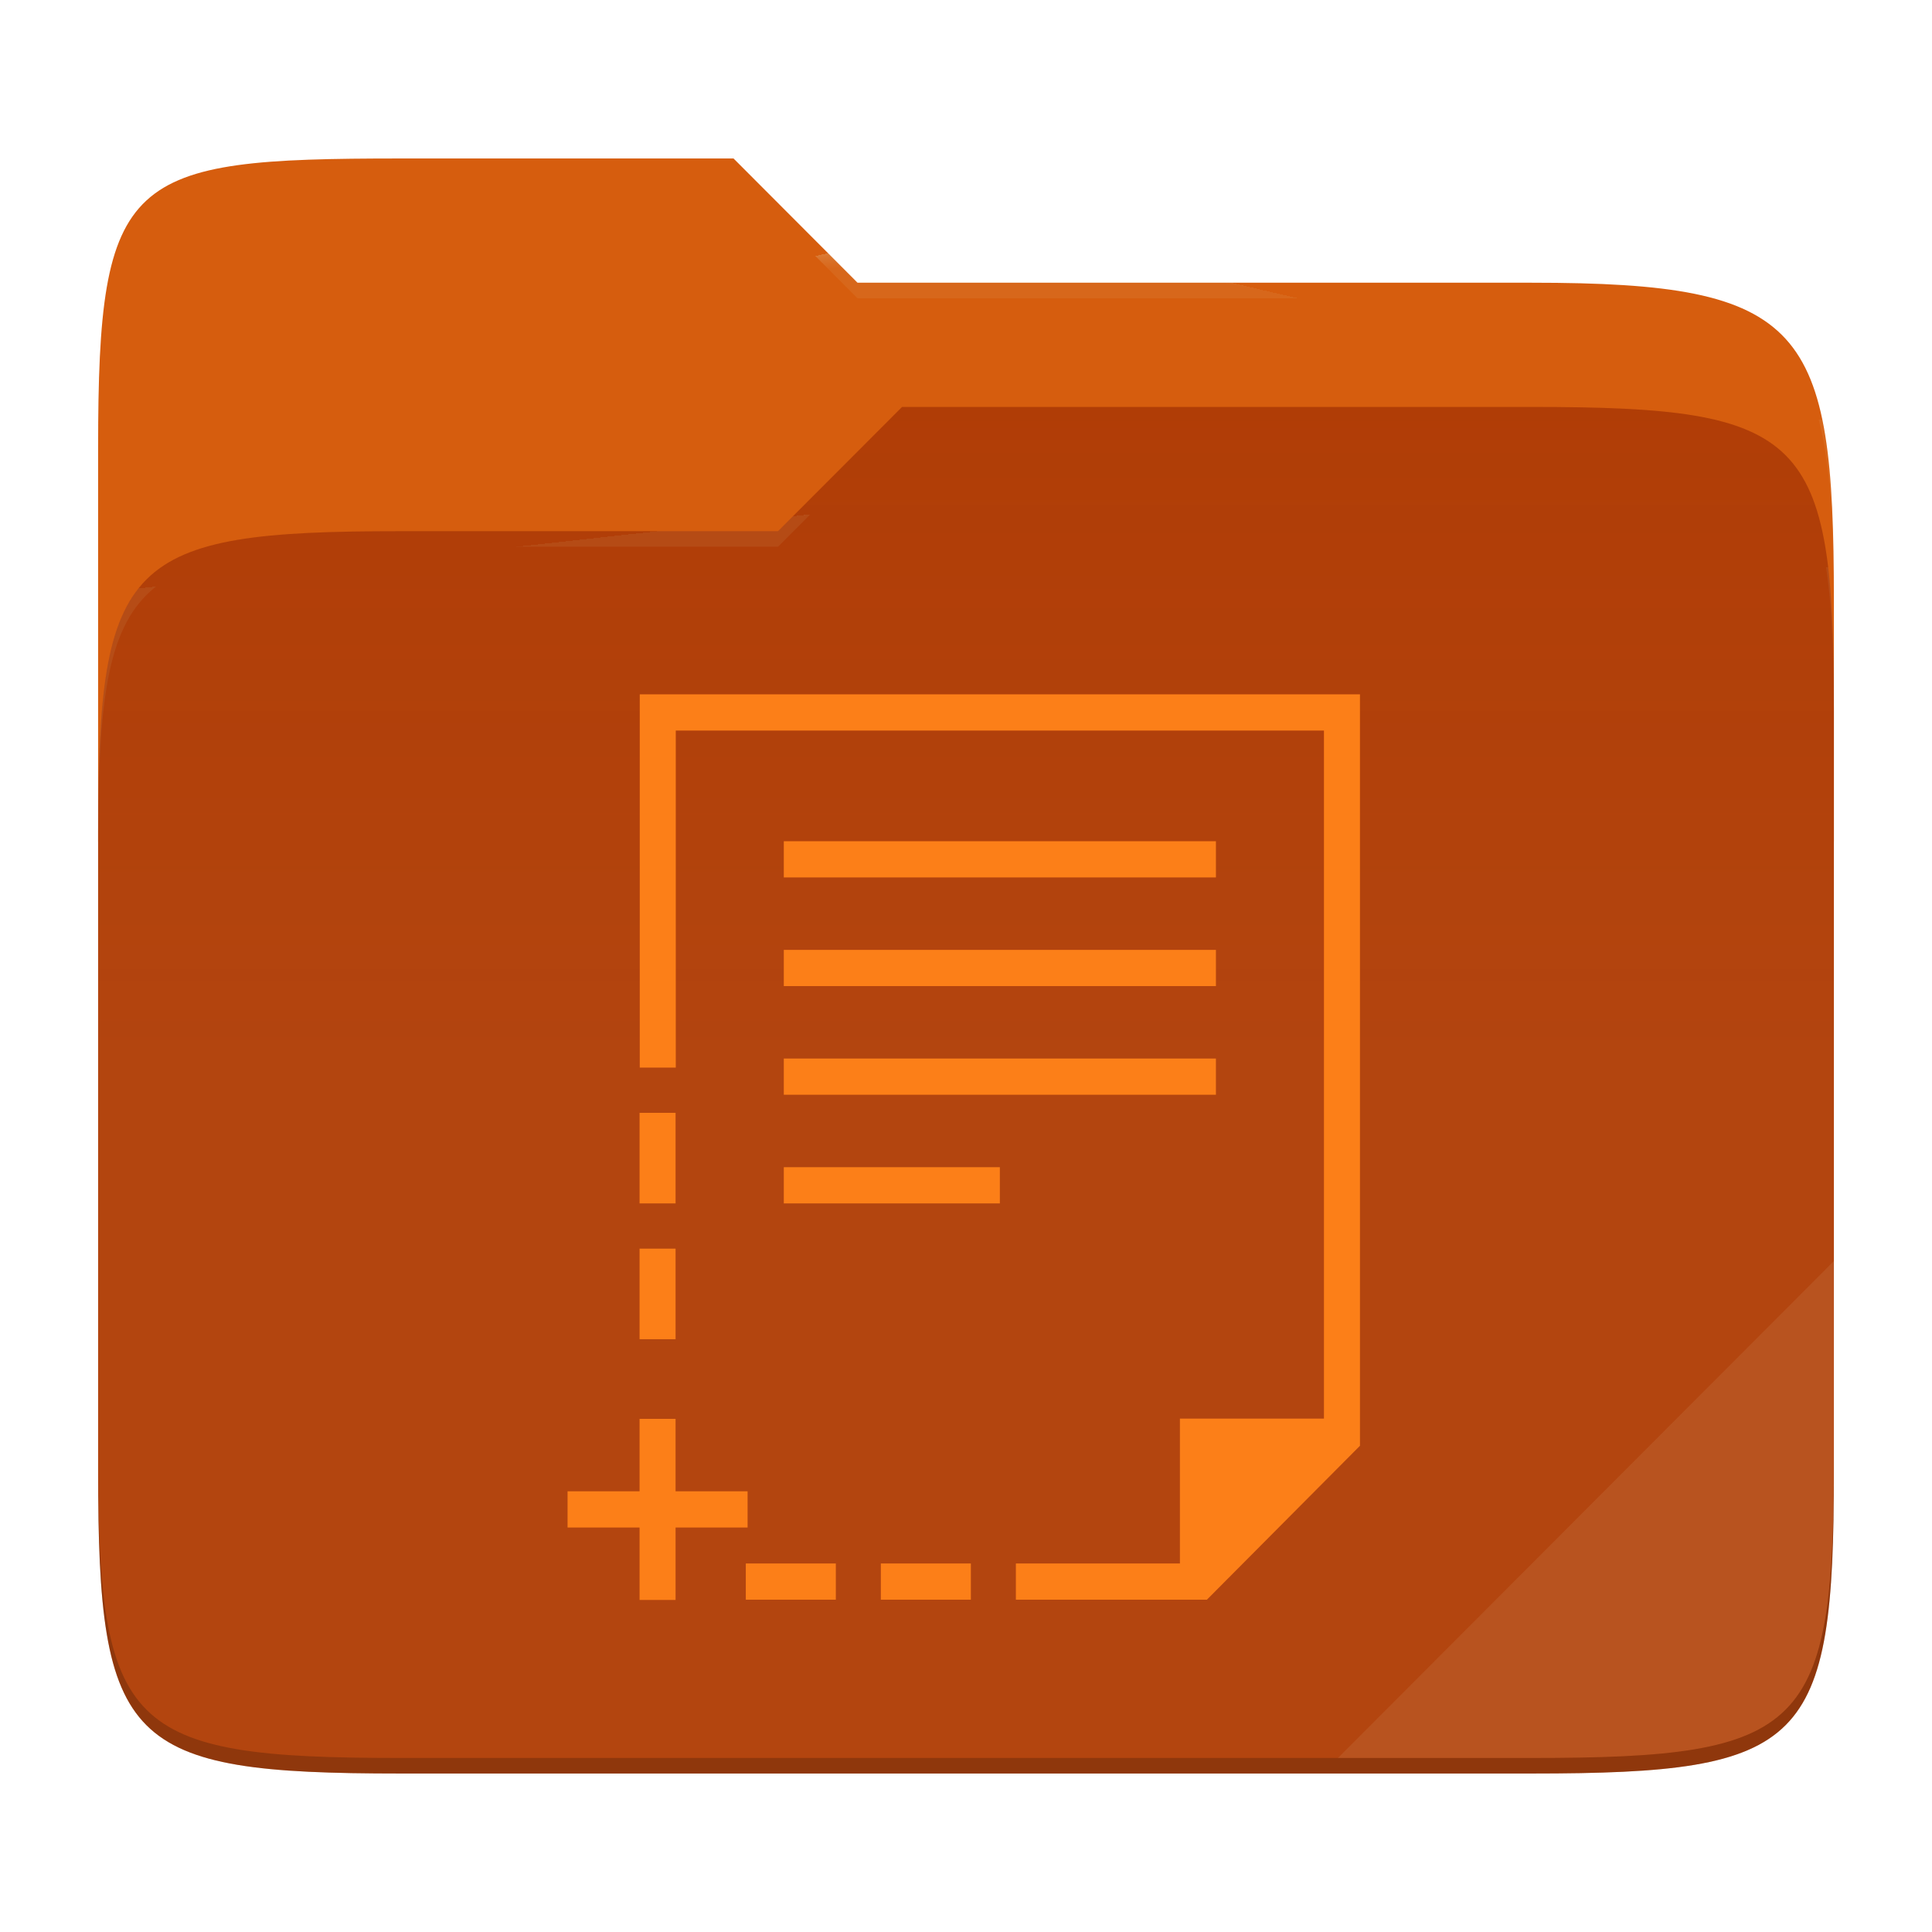
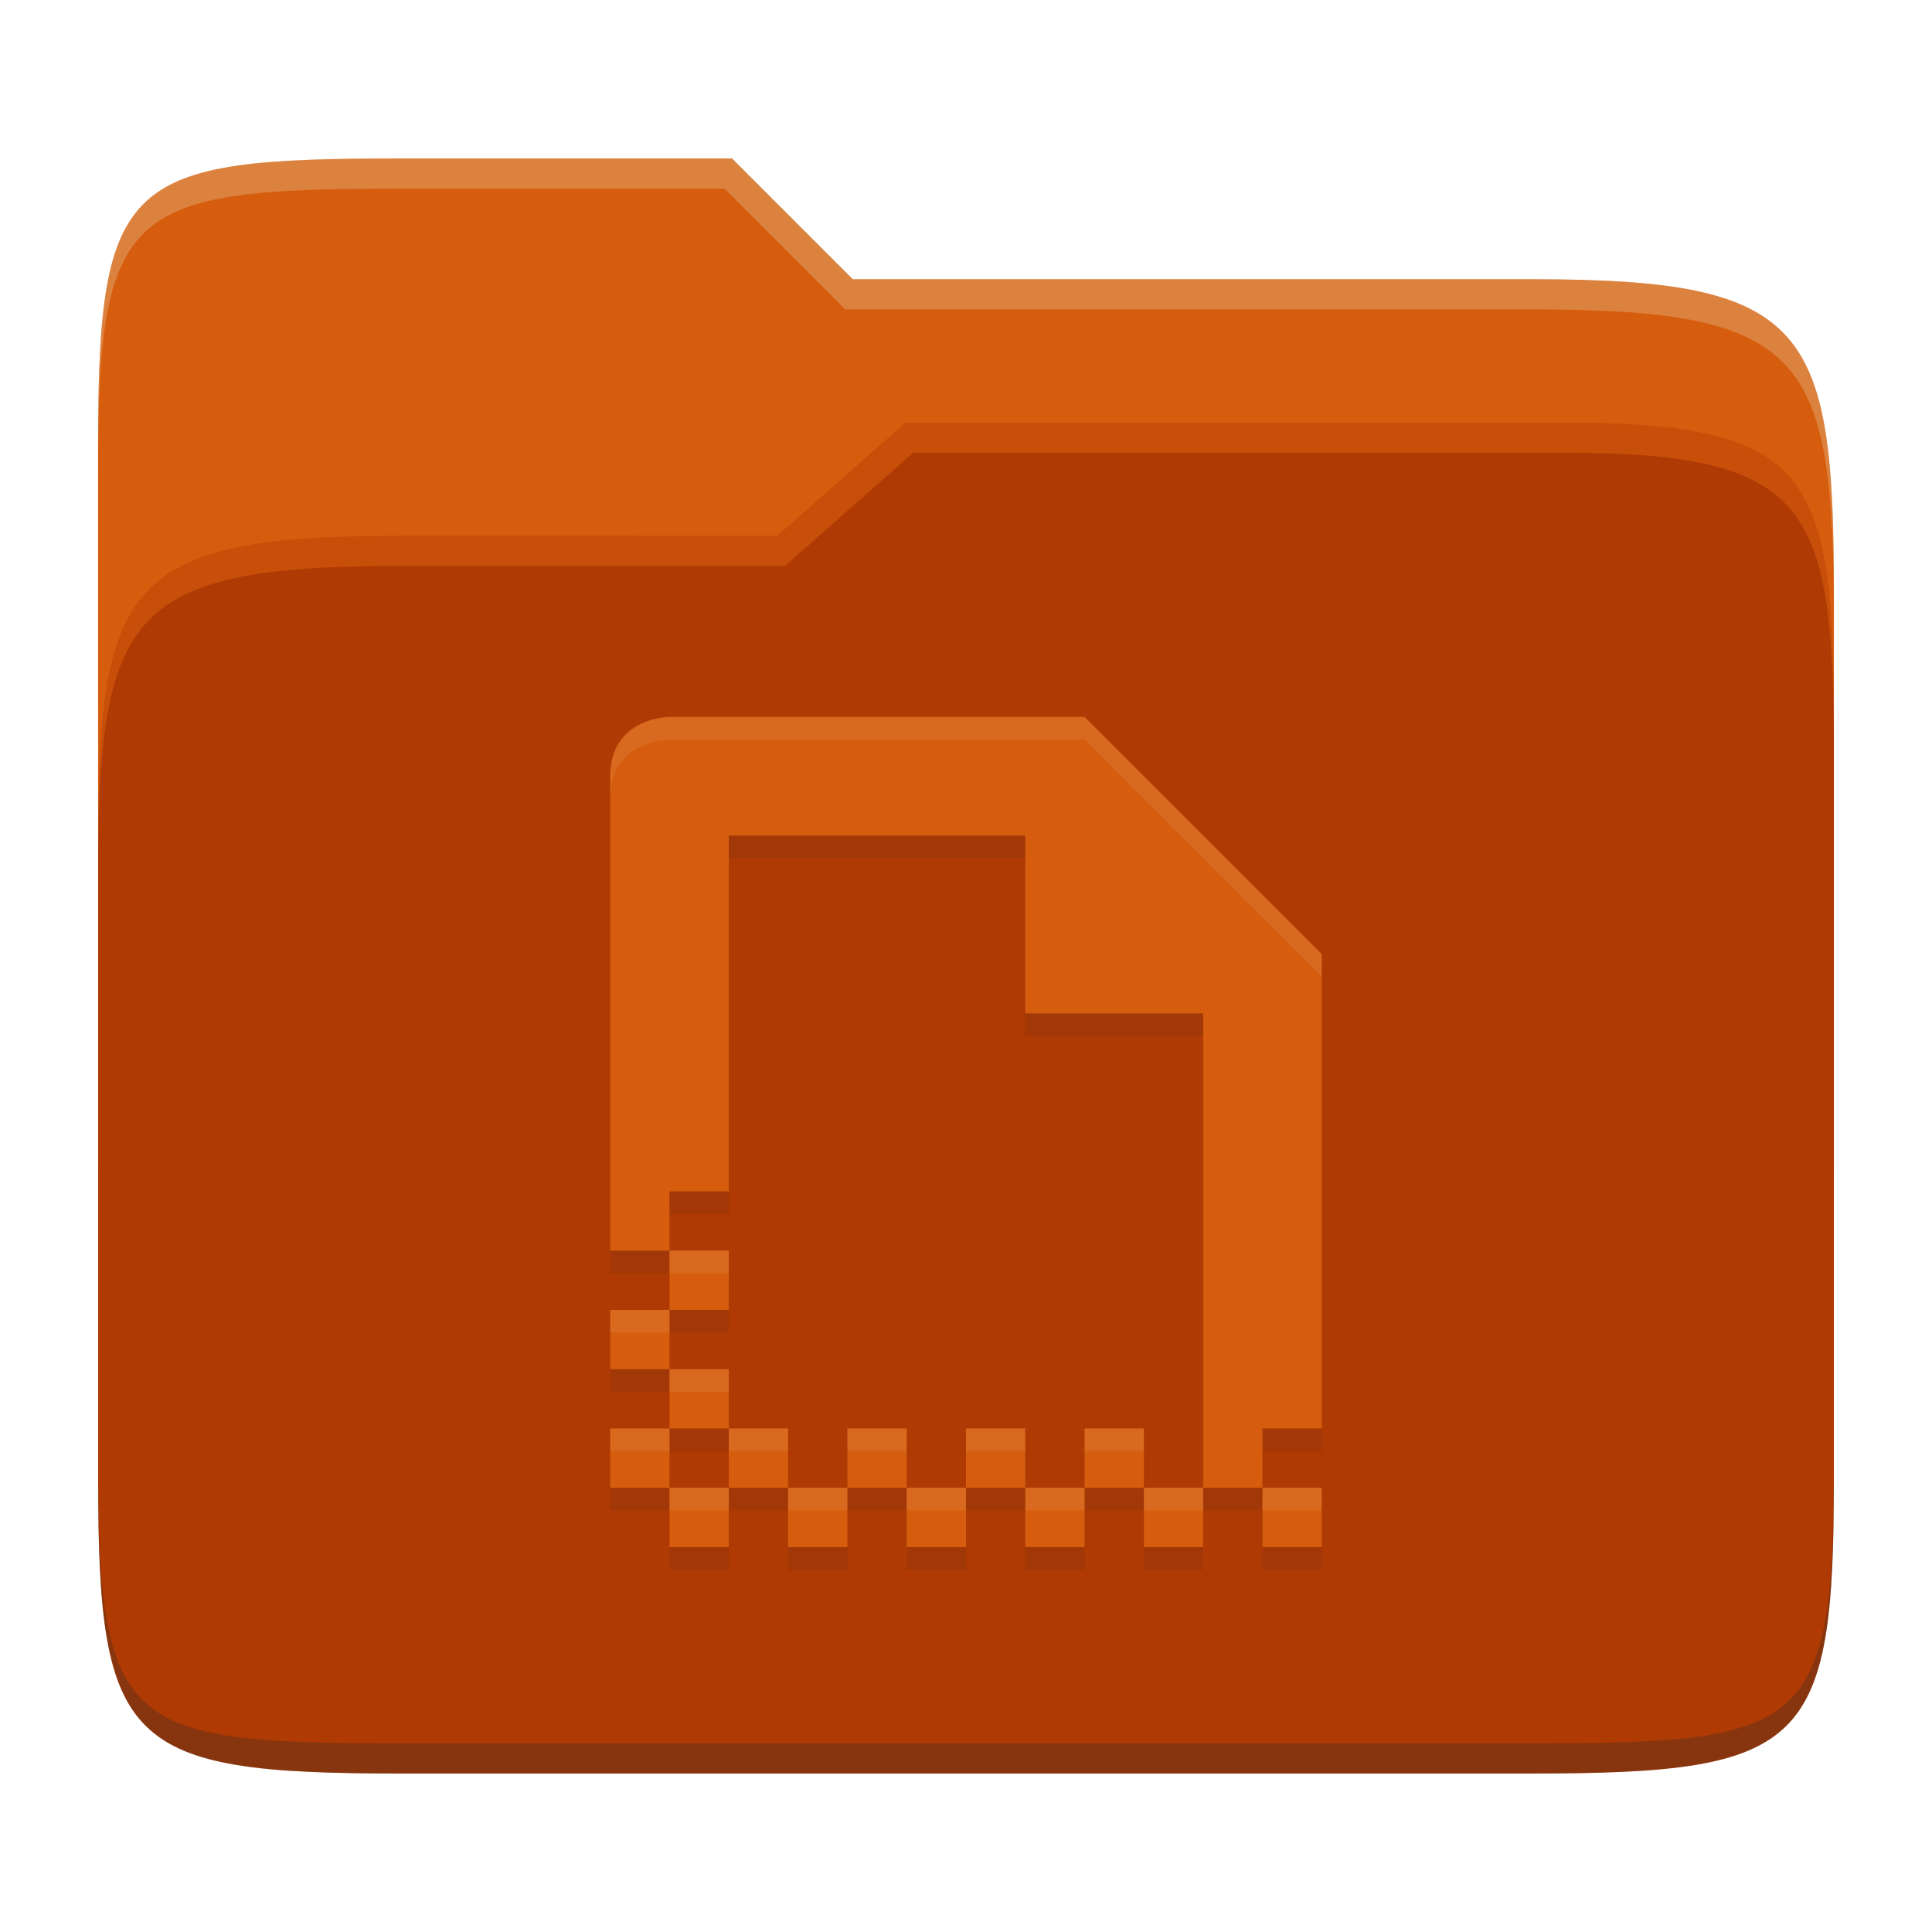
- <svg xmlns="http://www.w3.org/2000/svg" style="isolation:isolate" width="256" height="256">
-   <path fill="#d65d0e" d="M53.039 21C16.724 21 13 23.055 13 59.371v52.167h230V79.563c0-36.316-3.724-42.102-40.039-42.102h-89.336L97.198 21H53.039z" />
-   <path fill="#af3a03" d="M53.039 70.384C16.722 70.384 13 74.114 13 110.429v84.524C13 231.269 16.722 235 53.039 235h149.922c36.317 0 40.039-3.731 40.039-40.047V93.969c0-36.316-3.722-40.047-40.039-40.047H119.53l-16.438 16.462H53.039z" />
-   <linearGradient id="a" x2="0" y1=".5" y2="-.5" gradientTransform="matrix(230 0 0 181.078 13 53.922)" gradientUnits="userSpaceOnUse">
-     <stop offset="0%" stop-color="#ebdbb2" stop-opacity=".07" />
-     <stop offset="67.282%" stop-color="#ebdbb2" stop-opacity="0" />
-   </linearGradient>
-   <path fill="url(#a)" d="M53.039 70.384C16.722 70.384 13 74.114 13 110.429v84.524C13 231.269 16.722 235 53.039 235h149.922c36.317 0 40.039-3.731 40.039-40.047V93.969c0-36.316-3.722-40.047-40.039-40.047H119.53l-16.438 16.462H53.039z" />
-   <g opacity=".4">
-     <radialGradient id="b" cx=".5" cy=".5" r=".272" fx=".5" fy=".136" gradientTransform="matrix(230 0 0 60.62 13 21)" gradientUnits="userSpaceOnUse">
-       <stop offset="0%" stop-color="#ebdbb2" />
-       <stop offset="100%" stop-color="#ebdbb2" stop-opacity=".204" />
-     </radialGradient>
-     <path fill="url(#b)" d="M53.039 21C16.724 21 13 23.055 13 59.371v2.059c0-36.316 3.724-38.373 40.039-38.373h44.159l16.427 16.461h89.336c36.315 0 40.039 5.786 40.039 42.102v-2.057c0-36.316-3.724-42.102-40.039-42.102h-89.336L97.198 21H53.039z" />
-   </g>
-   <g opacity=".4">
-     <radialGradient id="c" cx=".5" cy=".5" r=".272" fx=".482" fy=".211" gradientTransform="matrix(230 0 0 58.565 13 53.922)" gradientUnits="userSpaceOnUse">
-       <stop offset="0%" stop-color="#ebdbb2" />
-       <stop offset="100%" stop-color="#ebdbb2" stop-opacity=".204" />
-     </radialGradient>
-     <path fill="url(#c)" d="M119.53 53.922l-16.438 16.462H53.039C16.724 70.384 13 74.112 13 110.427v2.06c0-36.316 3.724-40.046 40.039-40.046h50.053l16.438-16.46h83.431c36.315 0 40.039 3.727 40.039 40.043v-2.057c0-36.316-3.724-40.045-40.039-40.045H119.53z" />
-   </g>
-   <path fill="#ebdbb2" opacity=".1" d="M243 167.096l-65.715 65.845h25.676c36.315 0 40.039-3.727 40.039-40.043v-25.802z" />
-   <path opacity=".2" d="M13 192.898v2.057C13 231.271 16.724 235 53.039 235h149.922c36.315 0 40.039-3.729 40.039-40.045v-2.057c0 36.316-3.724 40.043-40.039 40.043H53.039c-36.315 0-40.039-3.727-40.039-40.043z" />
-   <g fill="#fc7f18">
-     <path d="M84.771 92v49.46h4.772V96.799h85.888v91.173h-19.086v19.194h-21.736v4.799h25.314l20.28-20.394V92H84.771zm19.087 19.469v4.798h57.258v-4.798h-57.258zm0 14.395v4.799h57.258v-4.799h-57.258zm0 14.396v4.799h57.258v-4.799h-57.258zm-19.112 7.198v11.997h4.771v-11.997h-4.771zm19.112 7.198v4.799h28.629v-4.799h-28.629zm-19.112 10.797v11.996h4.771v-11.996h-4.771zm0 22.554v9.597h-9.543v4.799h9.543V212h4.771v-9.597h9.543v-4.799h-9.543v-9.597h-4.771zm14.077 19.159v4.799h11.929v-4.799H98.823zm17.893 0v4.799h11.929v-4.799h-11.929z" />
-   </g>
+ <svg xmlns="http://www.w3.org/2000/svg" width="256" height="256" version="1.1">
+ :q
+   <path d="m53.047 21c-36.322 0-40.047 2.481-40.047 37.772v96.653h230v-77.055c0-35.291-3.678-41.37-40-41.37h-90l-16-16z" fill="#d65d0e" />
+   <path d="m53 71c-36.338 0-39.996 6.144-39.996 41.397v83.653c0 35.313 3.686 38.951 40.002 38.951h149.99c36.316 0 40-3.639 40-38.951v-99.621c0-33.574-2.687-40.428-36-40.428h-87l-17 15z" fill="#af3a03" />
+   <path d="m243 193.99c0 35.291-3.653 37.006-39.974 37.006h-150.02c-36.319 0-40.005-1.715-40.005-37v2c0 35.641 4 39 40.005 39h150.02c36.399 0 39.974-3.727 39.974-38.998z" fill="#282828" opacity=".3" />
+   <path d="m120 56-17 15h-50c-36.156 0-39.996 5.917-39.996 41.433v4.141c0-35.295 3.684-41.574 39.996-41.574h51l17-15 86.001-0.011c33.136-0.004 35.999 7.05 35.999 40.591v-4.141c0-33.541-2.649-40.44-36-40.44z" fill="#fe8019" opacity=".3" />
+   <path d="m97 21-43.953 1e-6c-36.322 0-40.052 2.451-40.052 37.744v3.91c0-35.291 3.682-37.655 40.005-37.655h43l16 16h91c36.322 0 40 5.989 40 41.281v-3.907c0-35.291-3.678-41.373-40-41.373h-90z" fill="#ebdbb2" opacity=".3" />
+   <path d="m88.714 98.003s-7.857 0-7.857 7.857v62.857h7.857v-7.857h7.857v-47.143h39.286v23.571h23.571v62.857h7.857v-7.857h7.857v-62.857l-31.429-31.429zm78.571 102.14v7.857h7.857v-7.857zm-7.857 0h-7.857v7.857h7.857zm-7.857 0v-7.857h-7.857v7.857zm-7.857 0h-7.857v7.857h7.857zm-7.857 0v-7.857h-7.857v7.857zm-7.857 0h-7.857v7.857h7.857zm-7.857 0v-7.857h-7.857v7.857zm-7.857 0h-7.857v7.857h7.857zm-7.857 0v-7.857h-7.857v7.857zm-7.857 0h-7.857v7.857h7.857zm-7.857 0v-7.857h-7.857v7.857zm0-7.857h7.857v-7.857h-7.857zm0-7.857v-7.857h-7.857v7.857zm0-7.857h7.857v-7.857h-7.857z" fill="#282828" opacity=".1" />
+   <path d="m88.714 95s-7.857 0-7.857 7.857v62.857h7.857v-7.857h7.857v-47.143h39.286v23.571h23.571v62.857h7.857v-7.857h7.857v-62.857l-31.429-31.429zm78.571 102.14v7.857h7.857v-7.857zm-7.857 0h-7.857v7.857h7.857zm-7.857 0v-7.857h-7.857v7.857zm-7.857 0h-7.857v7.857h7.857zm-7.857 0v-7.857h-7.857v7.857zm-7.857 0h-7.857v7.857h7.857zm-7.857 0v-7.857h-7.857v7.857zm-7.857 0h-7.857v7.857h7.857zm-7.857 0v-7.857h-7.857v7.857zm-7.857 0h-7.857v7.857h7.857zm-7.857 0v-7.857h-7.857v7.857zm0-7.857h7.857v-7.857h-7.857zm0-7.857v-7.857h-7.857v7.857zm0-7.857h7.857v-7.857h-7.857z" fill="#d65d0e" />
+   <path d="m143.71 94.998-54.998 2e-3s-7.857 3.3e-4 -7.857 7.857v3.002c0-7.857 7.857-7.857 7.857-7.857h54.998l31.43 31.428v-3.002zm-54.998 70.713v3.004h7.856v-3.004zm-7.857 7.857v3.004h7.856v-3.004zm7.856 7.857v3.002h7.857v-3.002zm-7.856 7.857v3.002h7.856v-3.002zm15.713 0v3.002h7.857v-3.002zm15.715 0v3.002h7.857v-3.002zm15.715 0v3.002h7.857v-3.002zm15.713 0v3.002h7.857v-3.002zm-55 7.857v3.002h7.857v-3.002zm15.715 0v3.002h7.857v-3.002zm15.715 0v3.002h7.857v-3.002zm15.715 0v3.002h7.856v-3.002zm15.713 0v3.002h7.857v-3.002zm15.715 0v3.002h7.857v-3.002z" fill="#ebdbb2" opacity=".1" />
</svg>
